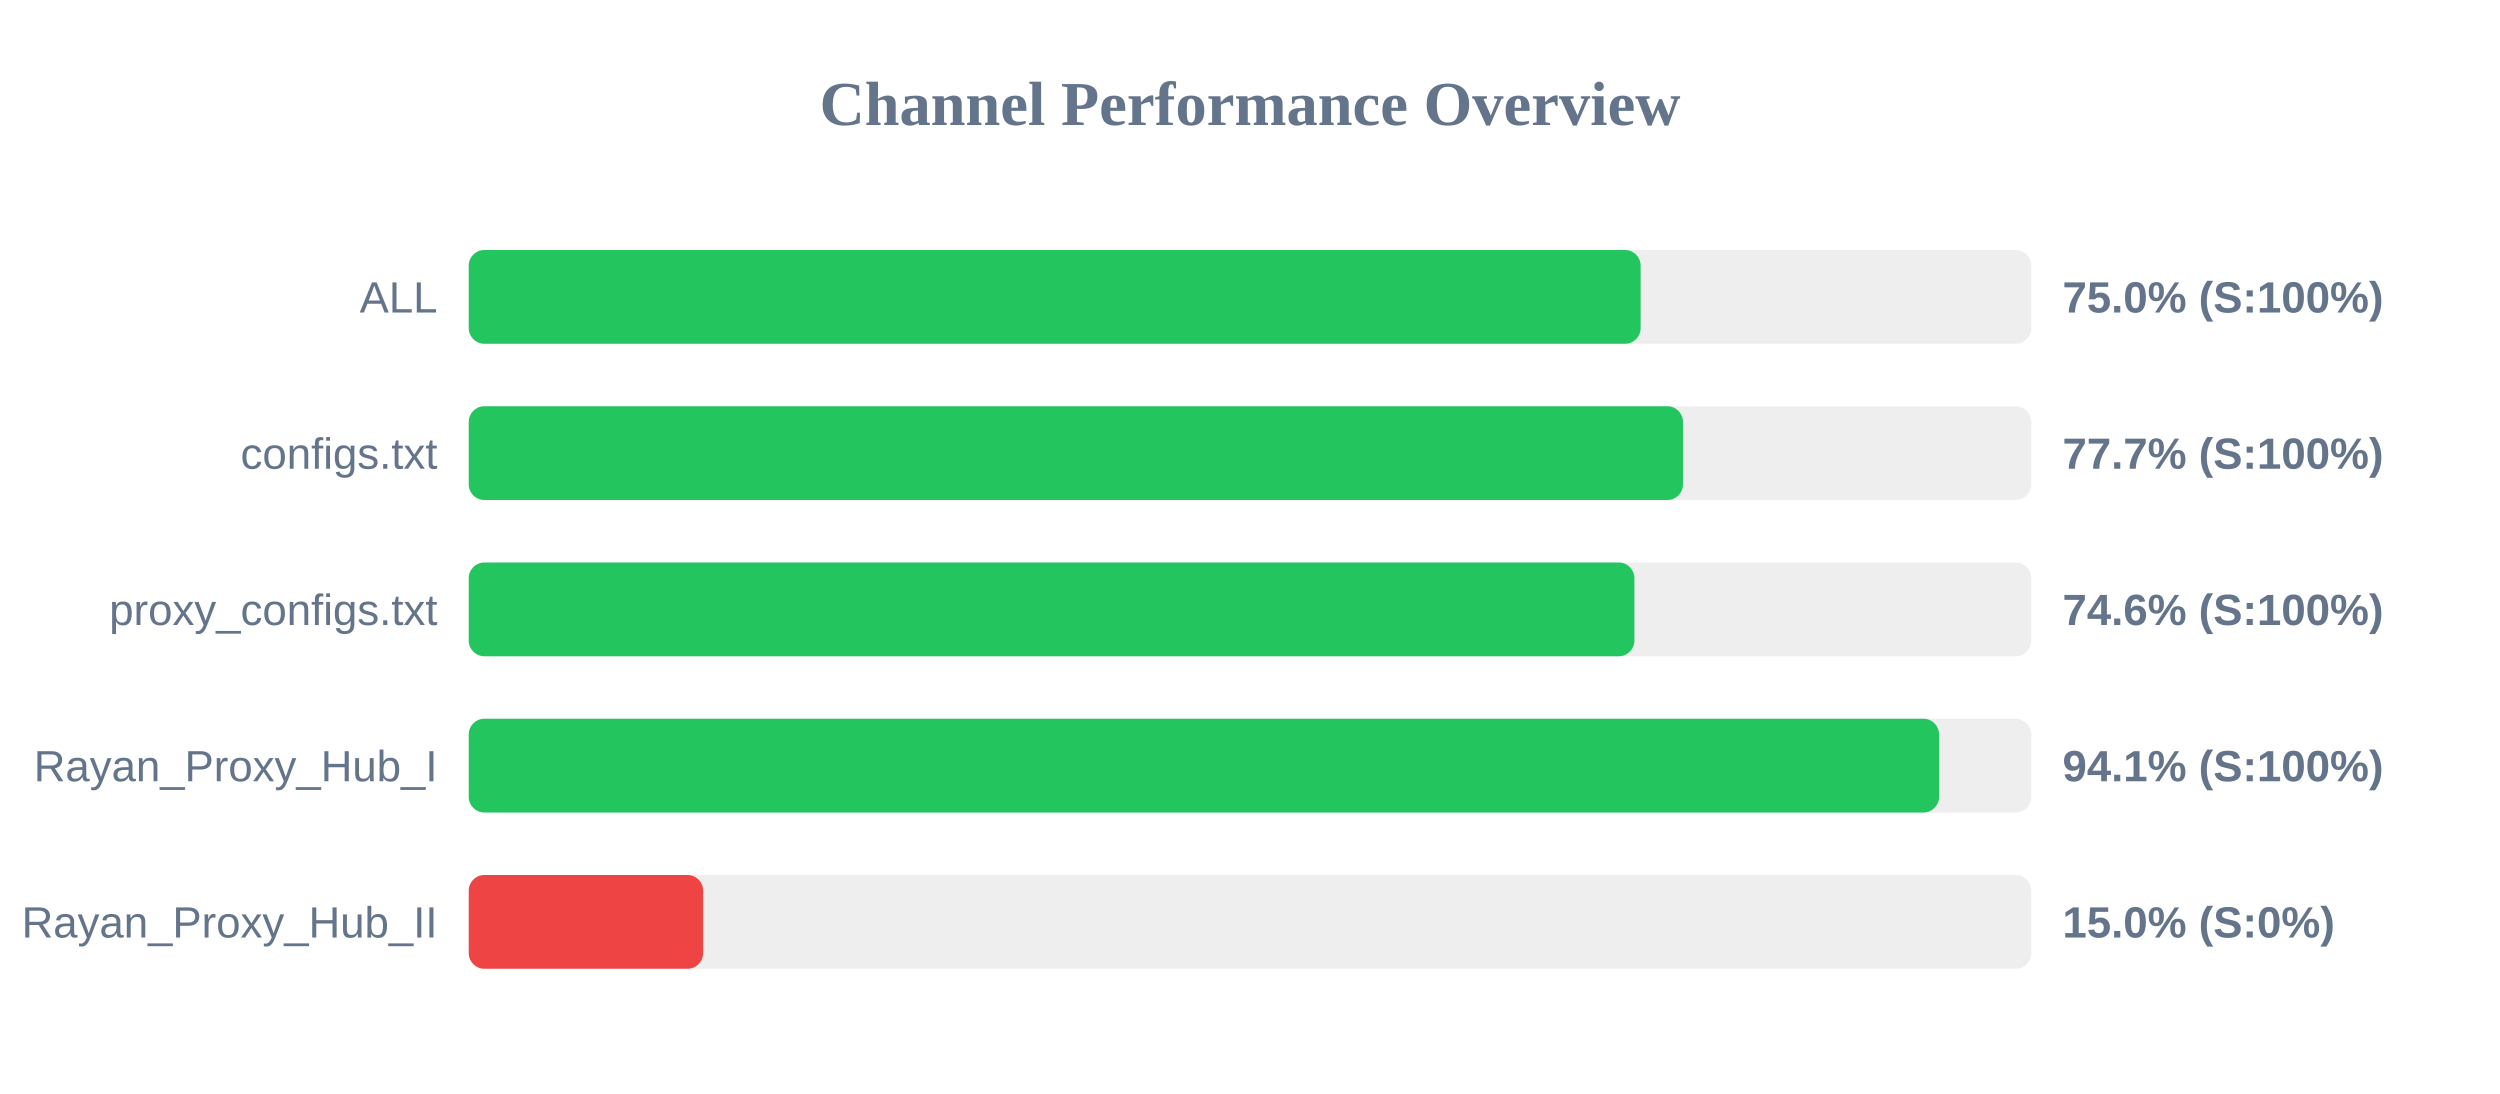
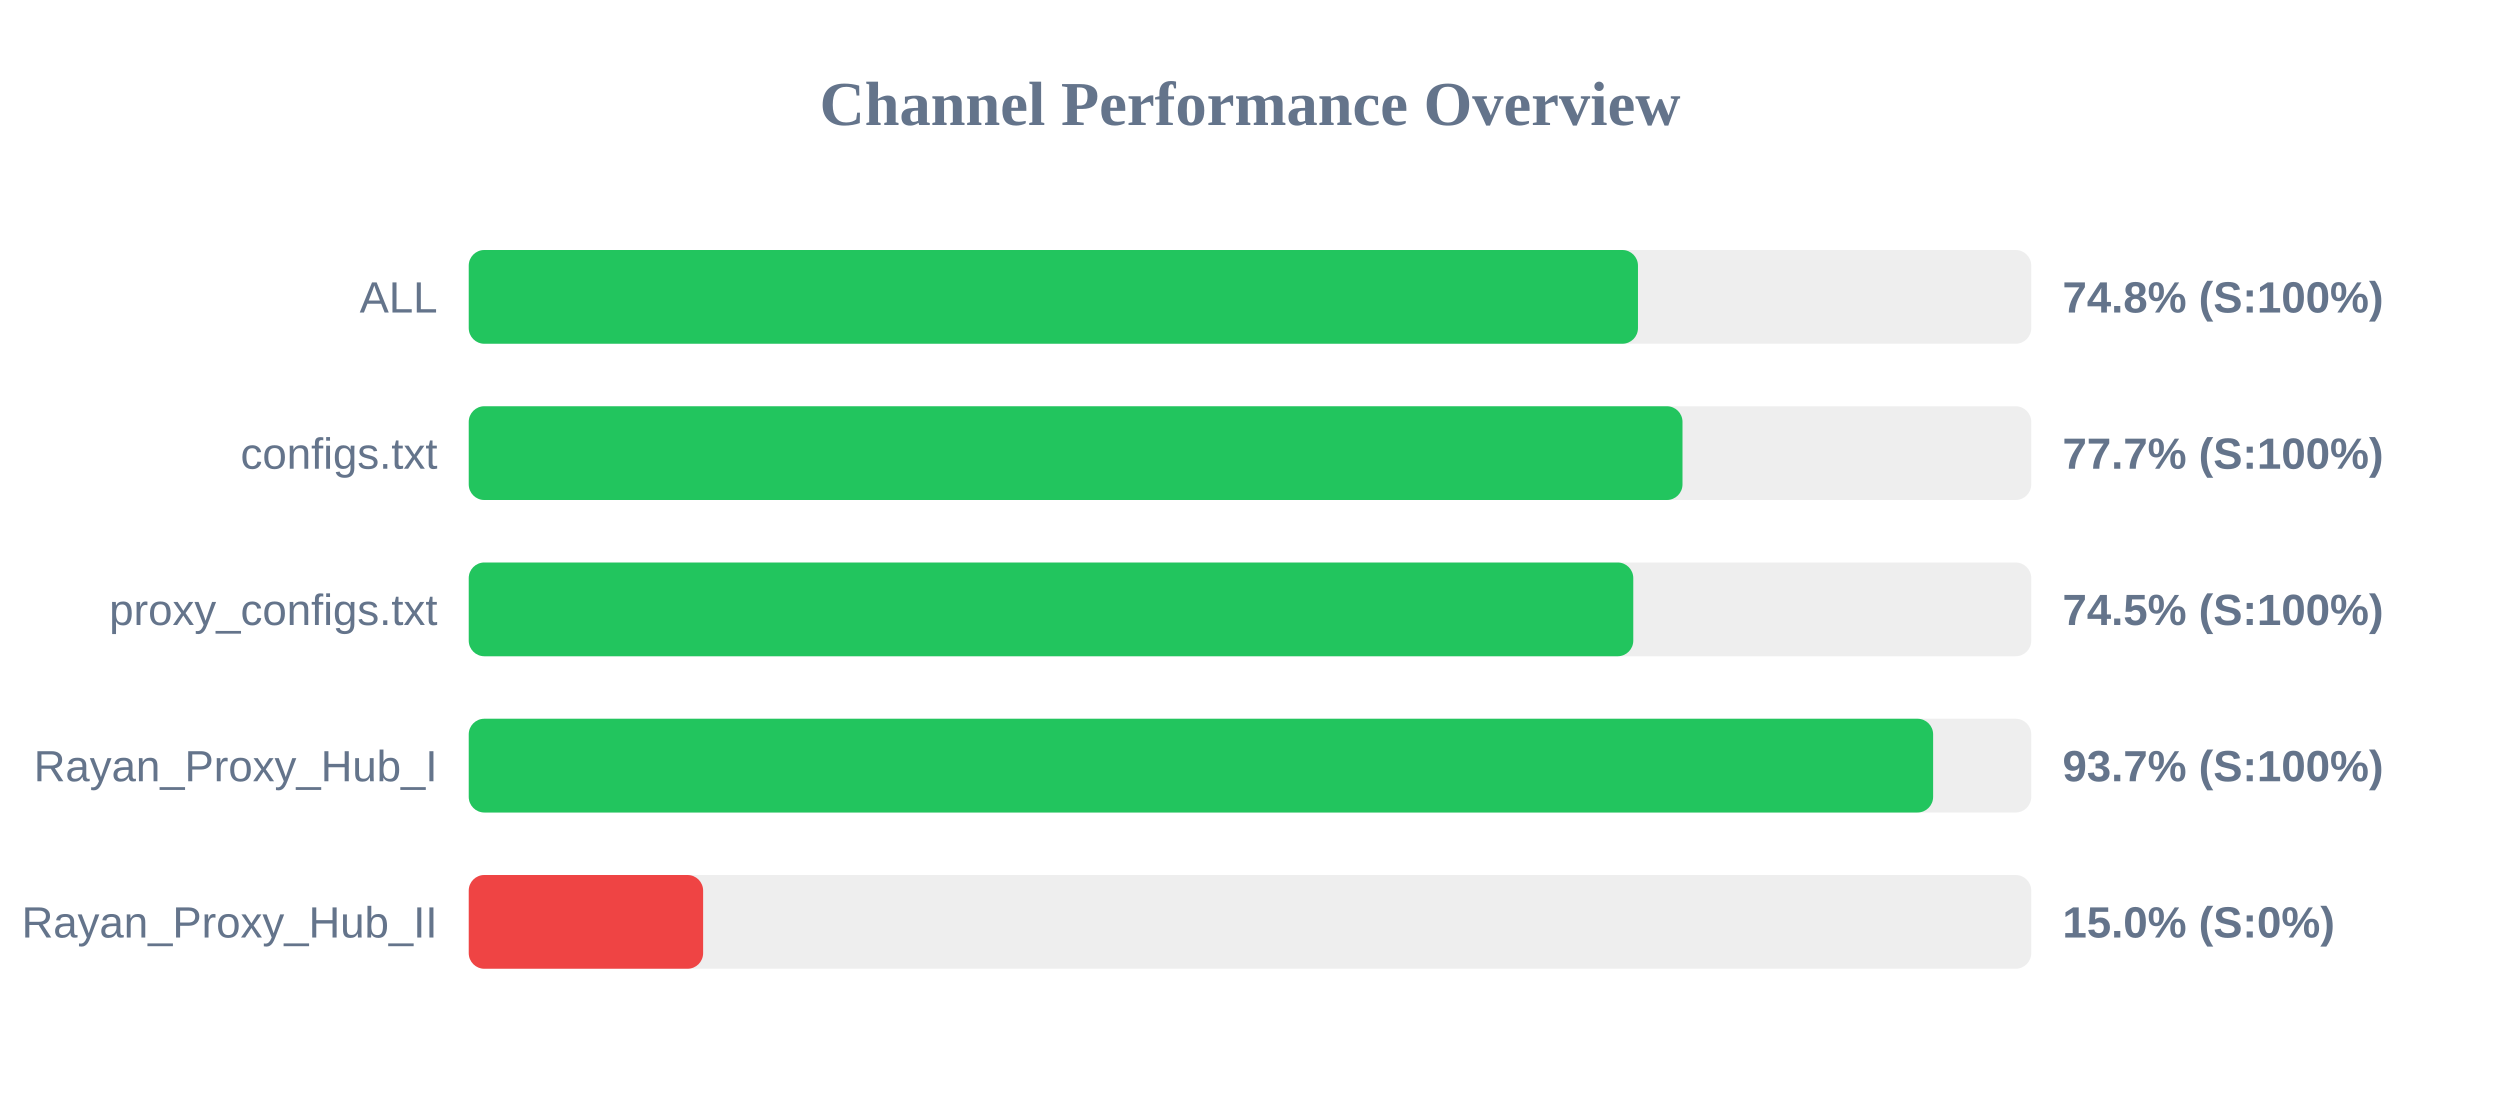
<svg xmlns="http://www.w3.org/2000/svg" width="800" height="350" version="1.1">
  <style>
        .row { font: 14px Arial; fill: #64748b; }
        .score { font: bold 14px Arial; fill: #64748b; }
    </style>
  <text x="400" y="40" text-anchor="middle" font-size="20px" font-weight="bold" fill="#64748b">Channel Performance Overview</text>
  <rect x="150" y="80" width="500" height="30" fill="#eee" rx="5" />
-   <rect x="150" y="80" width="375.0" height="30" fill="#22c55e" rx="5" />
+   <rect x="150" y="80" width="374.15" height="30" fill="#22c55e" rx="5" />
  <text x="140" y="100" text-anchor="end" class="row">ALL</text>
-   <text x="660" y="100" text-anchor="start" class="score">75.0% (S:100%)</text>
+   <text x="660" y="100" text-anchor="start" class="score">74.8% (S:100%)</text>
  <rect x="150" y="130" width="500" height="30" fill="#eee" rx="5" />
-   <rect x="150" y="130" width="388.55" height="30" fill="#22c55e" rx="5" />
+   <rect x="150" y="130" width="388.4" height="30" fill="#22c55e" rx="5" />
  <text x="140" y="150" text-anchor="end" class="row">configs.txt</text>
  <text x="660" y="150" text-anchor="start" class="score">77.7% (S:100%)</text>
  <rect x="150" y="180" width="500" height="30" fill="#eee" rx="5" />
-   <rect x="150" y="180" width="373.0" height="30" fill="#22c55e" rx="5" />
+   <rect x="150" y="180" width="372.65" height="30" fill="#22c55e" rx="5" />
  <text x="140" y="200" text-anchor="end" class="row">proxy_configs.txt</text>
-   <text x="660" y="200" text-anchor="start" class="score">74.6% (S:100%)</text>
+   <text x="660" y="200" text-anchor="start" class="score">74.5% (S:100%)</text>
  <rect x="150" y="230" width="500" height="30" fill="#eee" rx="5" />
-   <rect x="150" y="230" width="470.5" height="30" fill="#22c55e" rx="5" />
+   <rect x="150" y="230" width="468.6" height="30" fill="#22c55e" rx="5" />
  <text x="140" y="250" text-anchor="end" class="row">Rayan_Proxy_Hub_I</text>
-   <text x="660" y="250" text-anchor="start" class="score">94.1% (S:100%)</text>
+   <text x="660" y="250" text-anchor="start" class="score">93.7% (S:100%)</text>
  <rect x="150" y="280" width="500" height="30" fill="#eee" rx="5" />
  <rect x="150" y="280" width="75.0" height="30" fill="#ef4444" rx="5" />
  <text x="140" y="300" text-anchor="end" class="row">Rayan_Proxy_Hub_II</text>
  <text x="660" y="300" text-anchor="start" class="score">15.0% (S:0%)</text>
</svg>
